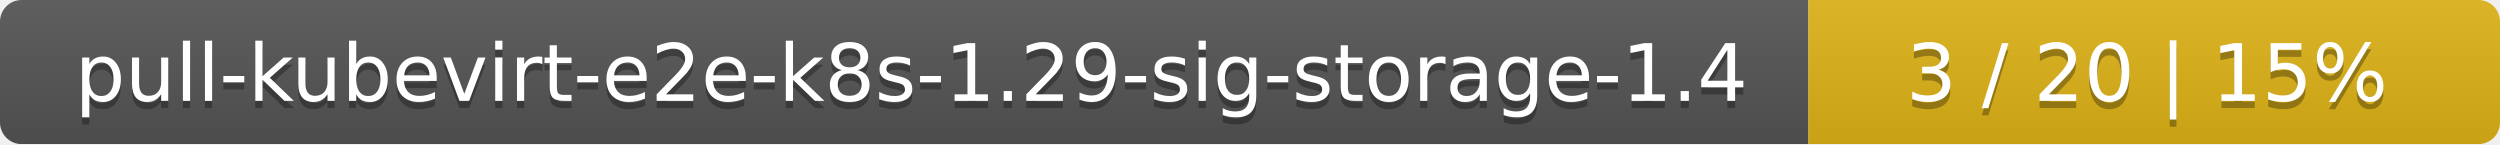
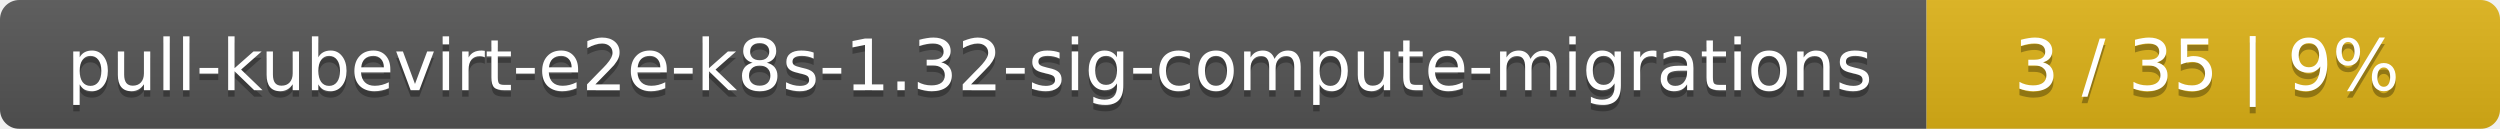
- <svg xmlns="http://www.w3.org/2000/svg" width="347" height="20">
+ <svg xmlns="http://www.w3.org/2000/svg" width="388" height="20">
  <linearGradient id="smooth" x2="0" y2="100%">
    <stop offset="0" stop-color="#bbb" stop-opacity=".1" />
    <stop offset="1" stop-opacity=".1" />
  </linearGradient>
  <mask id="round">
-     <rect width="347" height="20" rx="3" fill="#fff" />
+     <rect width="388" height="20" rx="3" fill="#fff" />
  </mask>
  <g mask="url(#round)">
-     <rect width="251" height="20" fill="#555" />
-     <rect x="251" width="96" height="20" fill="#dfb317" />
-     <rect width="347" height="20" fill="url(#smooth)" />
+     <rect width="299" height="20" fill="#555" />
+     <rect x="299" width="89" height="20" fill="#dfb317" />
+     <rect width="388" height="20" fill="url(#smooth)" />
  </g>
  <g fill="#fff" text-anchor="middle" font-family="DejaVu Sans,Verdana,Geneva,sans-serif" font-size="11">
-     <text x="126.5" y="15" fill="#010101" fill-opacity=".3">pull-kubevirt-e2e-k8s-1.29-sig-storage-1.4</text>
-     <text x="126.5" y="14">pull-kubevirt-e2e-k8s-1.29-sig-storage-1.4</text>
-     <text x="298" y="15" fill="#010101" fill-opacity=".3">3 / 20    |    15%</text>
-     <text x="298" y="14">3 / 20    |    15%</text>
+     <text x="150.5" y="15" fill="#010101" fill-opacity=".3">pull-kubevirt-e2e-k8s-1.32-sig-compute-migrations</text>
+     <text x="150.5" y="14">pull-kubevirt-e2e-k8s-1.32-sig-compute-migrations</text>
+     <text x="342.5" y="15" fill="#010101" fill-opacity=".3">3 / 35    |    9%</text>
+     <text x="342.5" y="14">3 / 35    |    9%</text>
  </g>
</svg>
